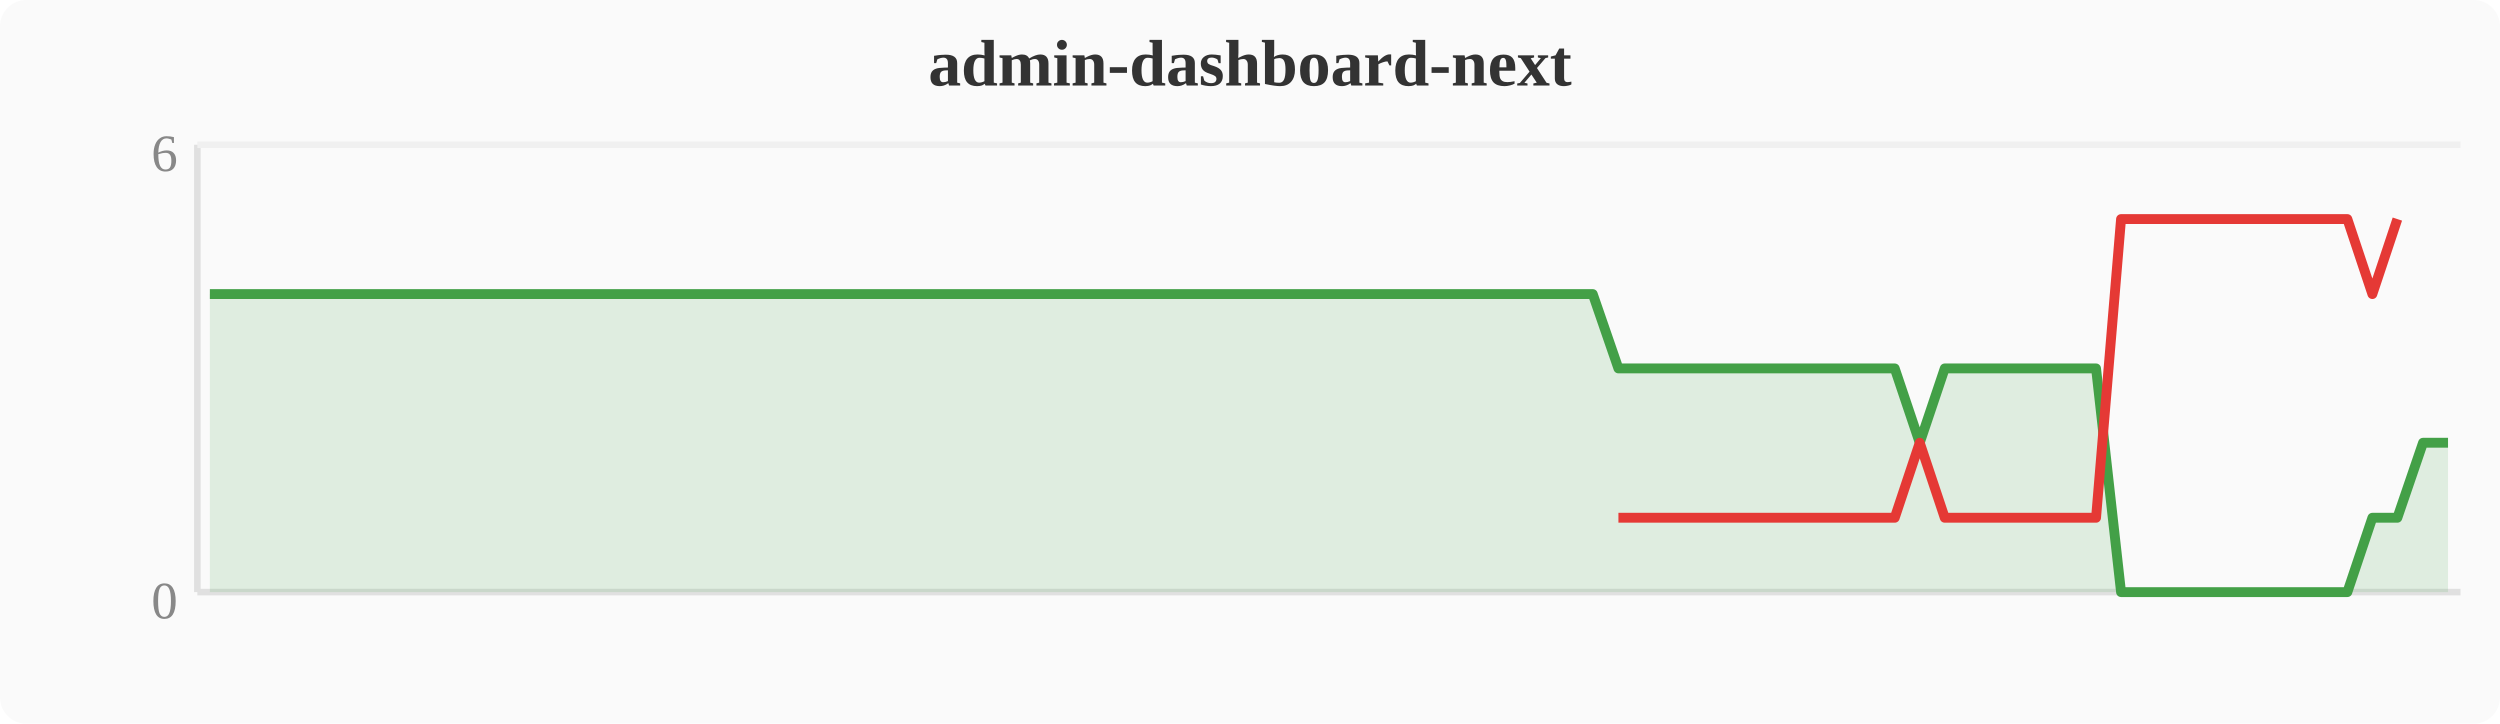
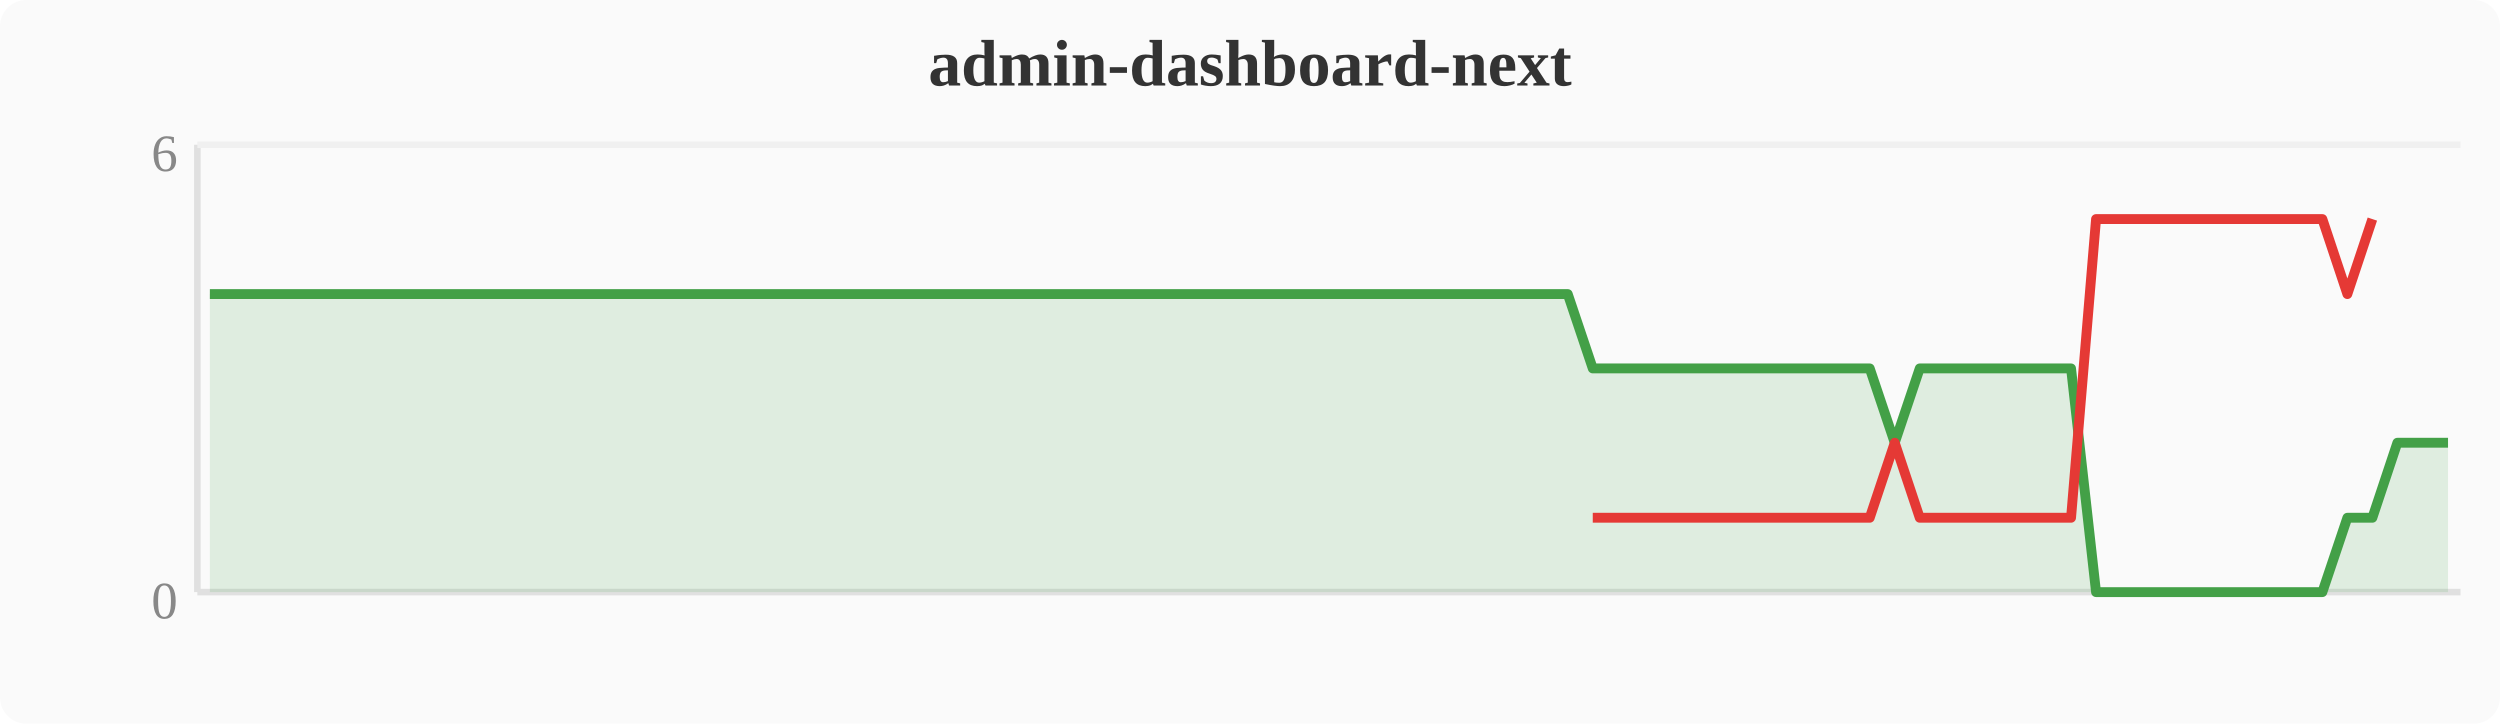
<svg xmlns="http://www.w3.org/2000/svg" width="380" height="110" viewBox="0 0 380 110">
  <rect width="380" height="110" fill="#fafafa" rx="4" />
  <text x="190" y="13" text-anchor="middle" font-size="10" font-weight="bold" fill="#333">admin-dashboard-next</text>
  <line x1="30" y1="22" x2="30" y2="90" stroke="#e0e0e0" stroke-width="1" />
  <line x1="30" y1="90" x2="374" y2="90" stroke="#e0e0e0" stroke-width="1" />
  <line x1="30" y1="22" x2="374" y2="22" stroke="#f0f0f0" stroke-width="1" />
  <text x="27" y="94" text-anchor="end" font-size="8" fill="#888">0</text>
  <text x="27" y="26" text-anchor="end" font-size="8" fill="#888">6</text>
-   <polygon points="31.9,44.7 35.7,44.7 39.6,44.7 43.4,44.7 47.2,44.7 51.0,44.7 54.8,44.7 58.7,44.7 62.5,44.7 66.3,44.7 70.1,44.7 74.0,44.7 77.8,44.7 81.6,44.7 85.4,44.7 89.2,44.7 93.1,44.7 96.9,44.7 100.7,44.7 104.5,44.7 108.4,44.7 112.2,44.7 116.0,44.7 119.8,44.7 123.6,44.7 127.5,44.7 131.3,44.7 135.1,44.7 138.9,44.7 142.8,44.7 146.6,44.7 150.4,44.7 154.2,44.7 158.0,44.7 161.9,44.7 165.7,44.7 169.5,44.7 173.3,44.7 177.2,44.7 181.0,44.7 184.8,44.7 188.6,44.7 192.4,44.7 196.3,44.7 200.1,44.7 203.9,44.7 207.7,44.7 211.6,44.7 215.4,44.7 219.2,44.7 223.0,44.7 226.8,44.7 230.7,44.7 234.5,44.7 238.3,44.7 242.1,44.7 246.0,56.0 249.8,56.0 253.6,56.0 257.4,56.0 261.2,56.0 265.1,56.0 268.9,56.0 272.7,56.0 276.5,56.0 280.4,56.0 284.2,56.0 288.0,56.0 291.8,67.3 295.6,56.0 299.5,56.0 303.3,56.0 307.1,56.0 310.9,56.0 314.8,56.0 318.6,56.0 322.4,90.0 326.2,90.0 330.0,90.0 333.9,90.0 337.7,90.0 341.5,90.0 345.3,90.0 349.2,90.0 353.0,90.0 356.8,90.0 360.6,78.7 364.4,78.7 368.3,67.3 372.1,67.3 372.1,90 31.9,90" fill="#43a047" opacity="0.15" />
-   <polyline points="31.9,44.7 35.7,44.7 39.6,44.7 43.4,44.7 47.2,44.7 51.0,44.7 54.8,44.7 58.7,44.7 62.5,44.7 66.3,44.7 70.1,44.7 74.0,44.7 77.8,44.7 81.6,44.7 85.4,44.7 89.2,44.7 93.1,44.7 96.9,44.7 100.7,44.7 104.5,44.7 108.4,44.7 112.2,44.7 116.0,44.7 119.8,44.7 123.6,44.7 127.5,44.7 131.3,44.7 135.1,44.7 138.9,44.7 142.8,44.7 146.6,44.7 150.4,44.7 154.2,44.7 158.0,44.7 161.9,44.7 165.7,44.7 169.5,44.7 173.3,44.7 177.2,44.7 181.0,44.7 184.8,44.7 188.6,44.7 192.4,44.7 196.3,44.7 200.1,44.7 203.9,44.7 207.7,44.7 211.6,44.7 215.4,44.7 219.2,44.7 223.0,44.7 226.8,44.7 230.7,44.7 234.5,44.7 238.3,44.7 242.1,44.7 246.0,56.0 249.8,56.0 253.6,56.0 257.4,56.0 261.2,56.0 265.1,56.0 268.9,56.0 272.7,56.0 276.5,56.0 280.4,56.0 284.2,56.0 288.0,56.0 291.8,67.3 295.6,56.0 299.5,56.0 303.3,56.0 307.1,56.0 310.9,56.0 314.8,56.0 318.6,56.0 322.4,90.0 326.2,90.0 330.0,90.0 333.9,90.0 337.7,90.0 341.5,90.0 345.3,90.0 349.2,90.0 353.0,90.0 356.8,90.0 360.6,78.7 364.4,78.7 368.3,67.3 372.1,67.3" fill="none" stroke="#43a047" stroke-width="1.5" stroke-linejoin="round" />
-   <polyline points="246.0,78.7 249.8,78.7 253.6,78.7 257.4,78.7 261.2,78.7 265.1,78.7 268.9,78.7 272.7,78.7 276.5,78.7 280.4,78.7 284.2,78.7 288.0,78.7 291.8,67.3 295.6,78.7 299.5,78.7 303.3,78.7 307.1,78.7 310.9,78.7 314.8,78.7 318.6,78.7 322.4,33.3 326.2,33.3 330.0,33.3 333.9,33.3 337.7,33.3 341.5,33.3 345.3,33.3 349.2,33.3 353.0,33.3 356.8,33.3 360.6,44.7 364.4,33.3" fill="none" stroke="#e53935" stroke-width="1.5" stroke-linejoin="round" />
+   <polygon points="31.9,44.7 35.7,44.7 39.6,44.7 43.4,44.7 47.2,44.7 51.0,44.7 54.8,44.7 58.7,44.7 62.5,44.7 66.3,44.7 70.1,44.7 74.0,44.7 77.8,44.7 81.6,44.7 85.4,44.7 89.2,44.7 93.1,44.7 96.9,44.7 100.7,44.7 104.5,44.7 108.4,44.7 112.2,44.7 116.0,44.7 119.8,44.7 123.6,44.7 127.5,44.7 131.3,44.7 135.1,44.7 138.9,44.7 142.8,44.7 146.6,44.7 150.4,44.7 154.2,44.7 158.0,44.7 161.9,44.7 165.7,44.7 169.5,44.7 173.3,44.7 177.2,44.7 181.0,44.7 184.8,44.7 188.6,44.7 192.4,44.7 196.3,44.7 200.1,44.7 203.9,44.7 207.7,44.7 211.6,44.7 215.4,44.7 219.2,44.7 223.0,44.7 226.8,44.7 230.7,44.7 234.5,44.7 238.3,44.7 242.1,56.0 246.0,56.0 249.8,56.0 253.6,56.0 257.4,56.0 261.2,56.0 265.1,56.0 268.9,56.0 272.7,56.0 276.5,56.0 280.4,56.0 284.2,56.0 288.0,67.3 291.8,56.0 295.6,56.0 299.5,56.0 303.3,56.0 307.1,56.0 310.9,56.0 314.8,56.0 318.6,90.0 322.4,90.0 326.2,90.0 330.0,90.0 333.9,90.0 337.7,90.0 341.5,90.0 345.3,90.0 349.2,90.0 353.0,90.0 356.8,78.7 360.6,78.7 364.4,67.3 368.3,67.3 372.1,67.3 372.1,90 31.9,90" fill="#43a047" opacity="0.15" />
+   <polyline points="31.9,44.7 35.7,44.7 39.6,44.7 43.4,44.7 47.2,44.7 51.0,44.7 54.8,44.7 58.7,44.7 62.5,44.7 66.3,44.7 70.1,44.7 74.0,44.7 77.8,44.7 81.6,44.7 85.4,44.7 89.2,44.7 93.1,44.7 96.9,44.7 100.7,44.7 104.5,44.7 108.4,44.7 112.2,44.7 116.0,44.7 119.8,44.7 123.6,44.7 127.5,44.7 131.3,44.7 135.1,44.7 138.9,44.7 142.8,44.7 146.6,44.7 150.4,44.7 154.2,44.7 158.0,44.7 161.9,44.7 165.7,44.7 169.5,44.7 173.3,44.7 177.2,44.7 181.0,44.7 184.8,44.7 188.6,44.7 192.4,44.7 196.3,44.7 200.1,44.7 203.9,44.7 207.7,44.7 211.6,44.7 215.4,44.7 219.2,44.7 223.0,44.7 226.8,44.7 230.7,44.7 234.5,44.7 238.3,44.7 242.1,56.0 246.0,56.0 249.8,56.0 253.6,56.0 257.4,56.0 261.2,56.0 265.1,56.0 268.9,56.0 272.7,56.0 276.5,56.0 280.4,56.0 284.2,56.0 288.0,67.3 291.8,56.0 295.6,56.0 299.5,56.0 303.3,56.0 307.1,56.0 310.9,56.0 314.8,56.0 318.6,90.0 322.4,90.0 326.2,90.0 330.0,90.0 333.9,90.0 337.7,90.0 341.5,90.0 345.3,90.0 349.2,90.0 353.0,90.0 356.8,78.7 360.6,78.7 364.4,67.3 368.3,67.3 372.1,67.3" fill="none" stroke="#43a047" stroke-width="1.5" stroke-linejoin="round" />
+   <polyline points="242.1,78.7 246.0,78.7 249.8,78.7 253.6,78.7 257.4,78.7 261.2,78.7 265.1,78.7 268.9,78.7 272.7,78.7 276.5,78.7 280.4,78.7 284.2,78.7 288.0,67.3 291.8,78.7 295.6,78.7 299.5,78.7 303.3,78.7 307.1,78.7 310.9,78.7 314.8,78.7 318.6,33.3 322.4,33.3 326.2,33.3 330.0,33.3 333.9,33.3 337.7,33.3 341.5,33.3 345.3,33.3 349.2,33.3 353.0,33.3 356.8,44.7 360.6,33.3" fill="none" stroke="#e53935" stroke-width="1.5" stroke-linejoin="round" />
</svg>
